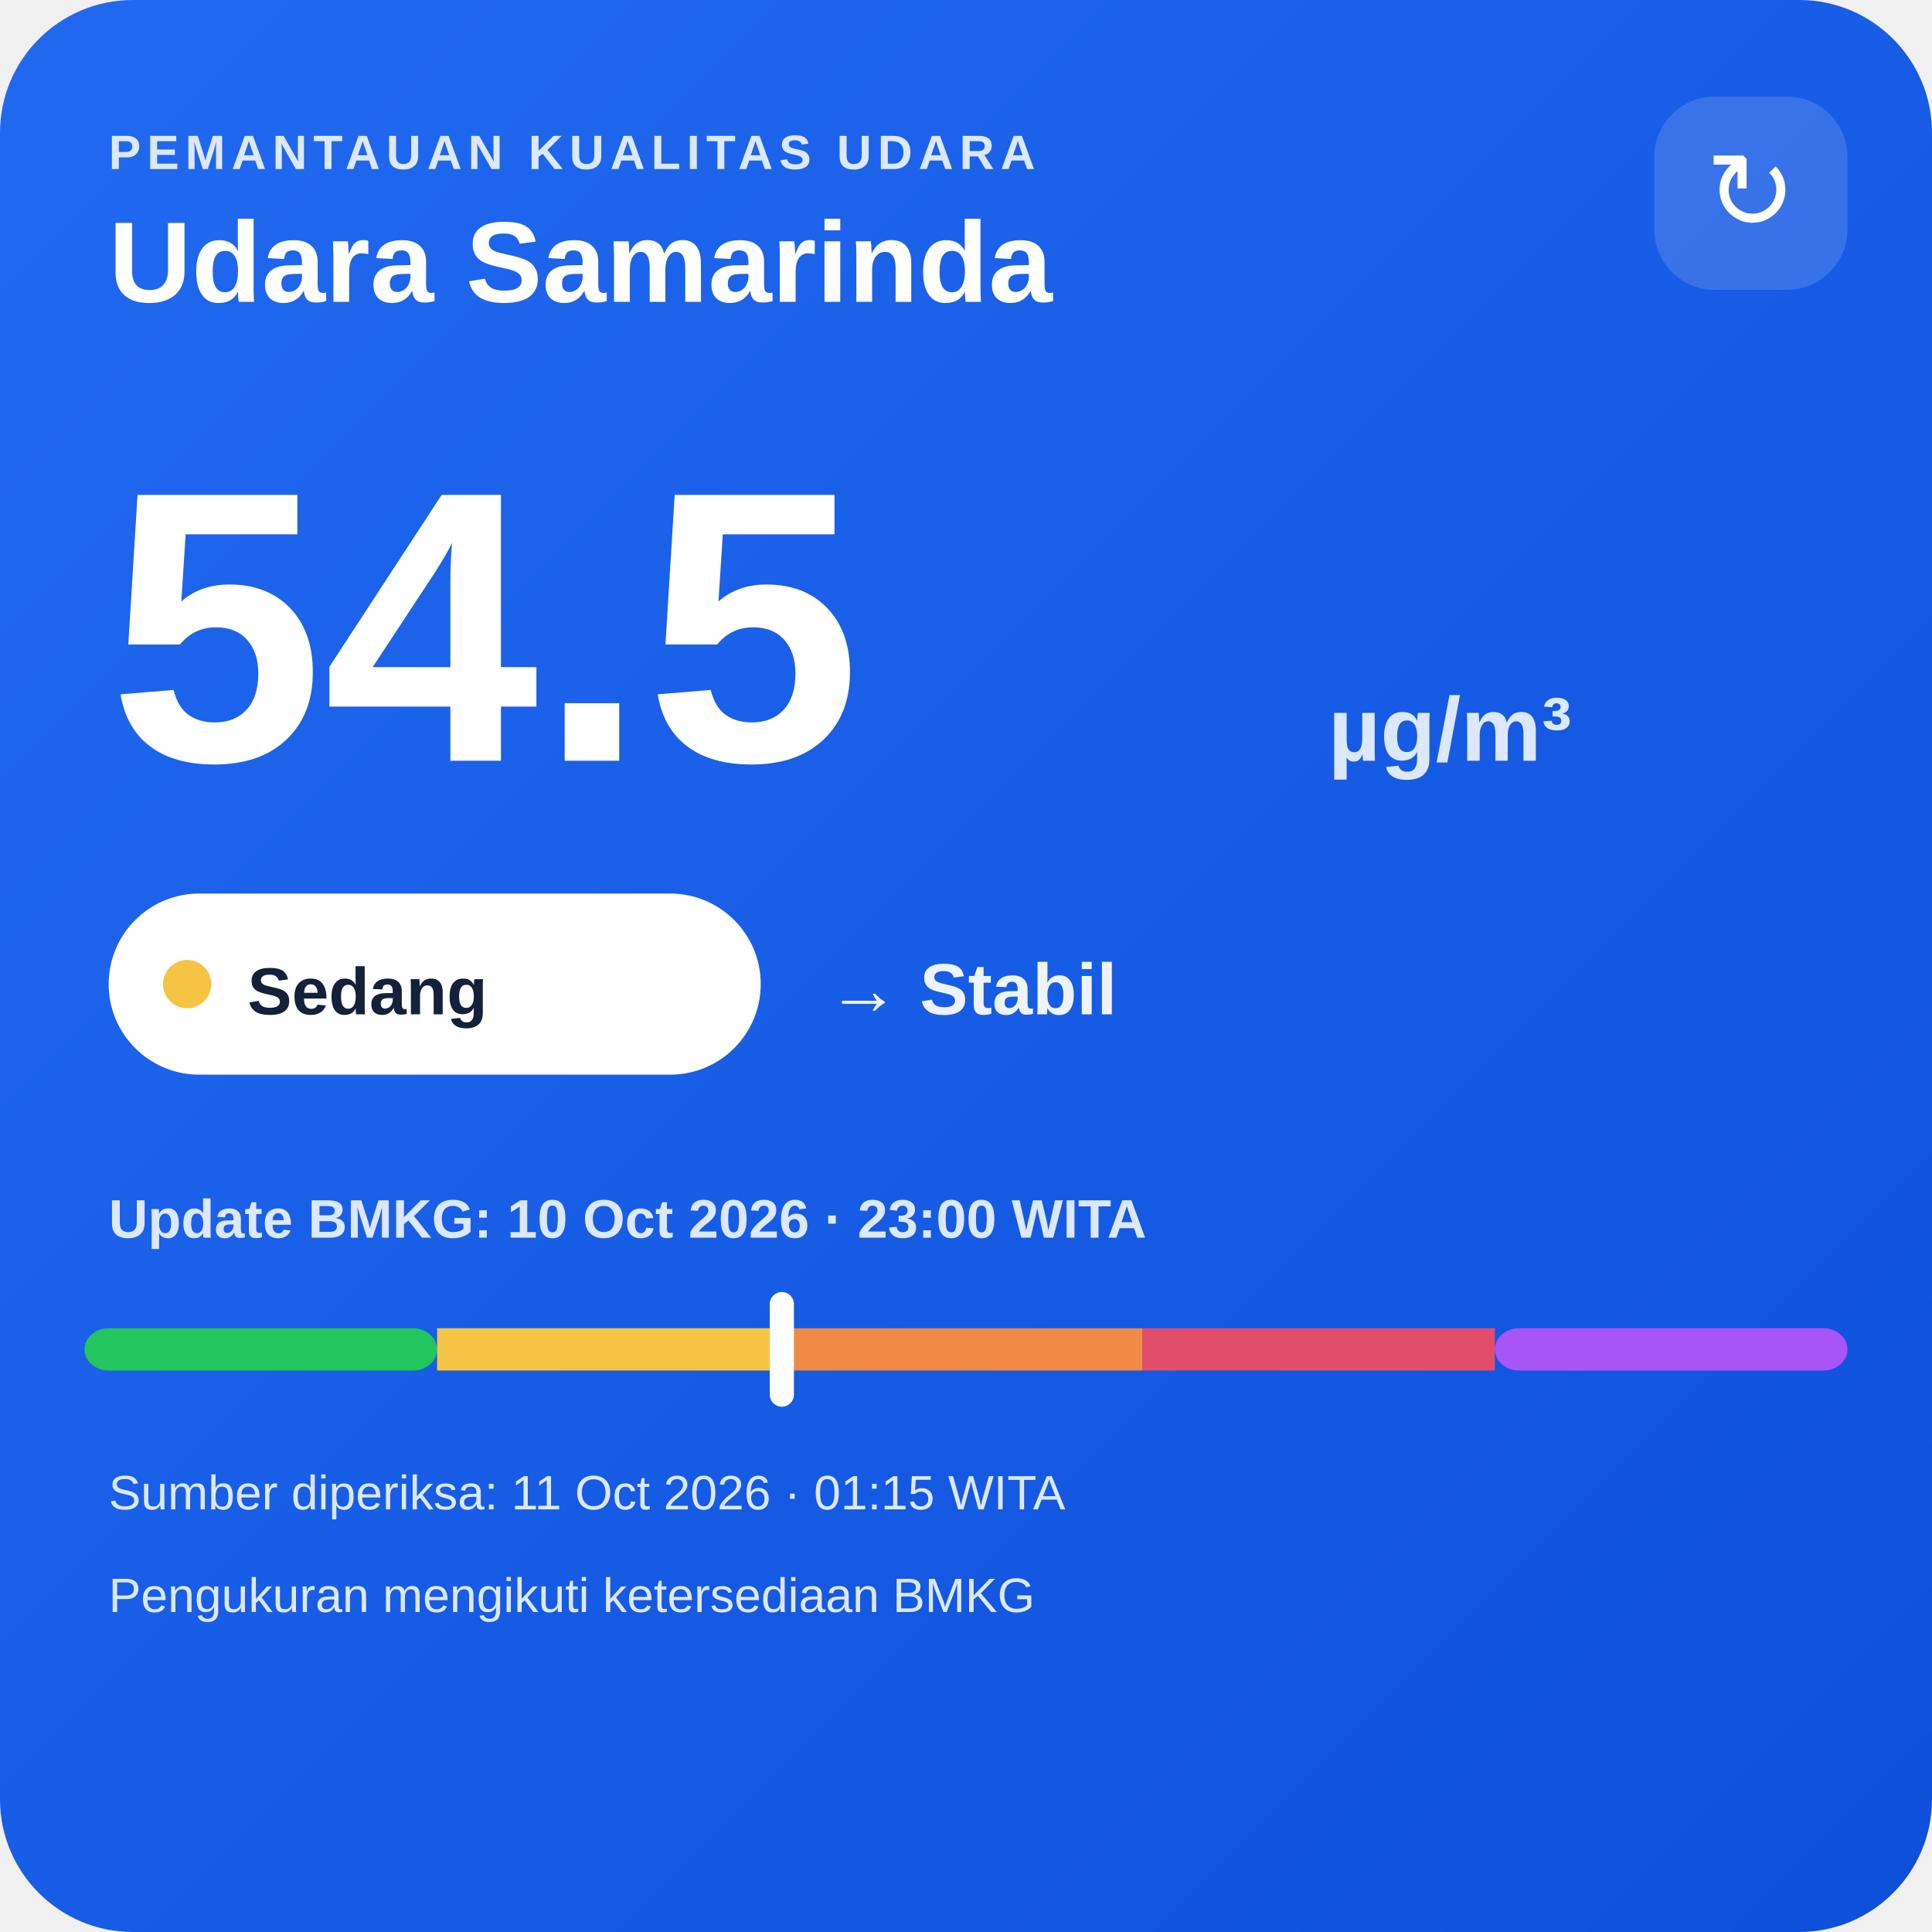
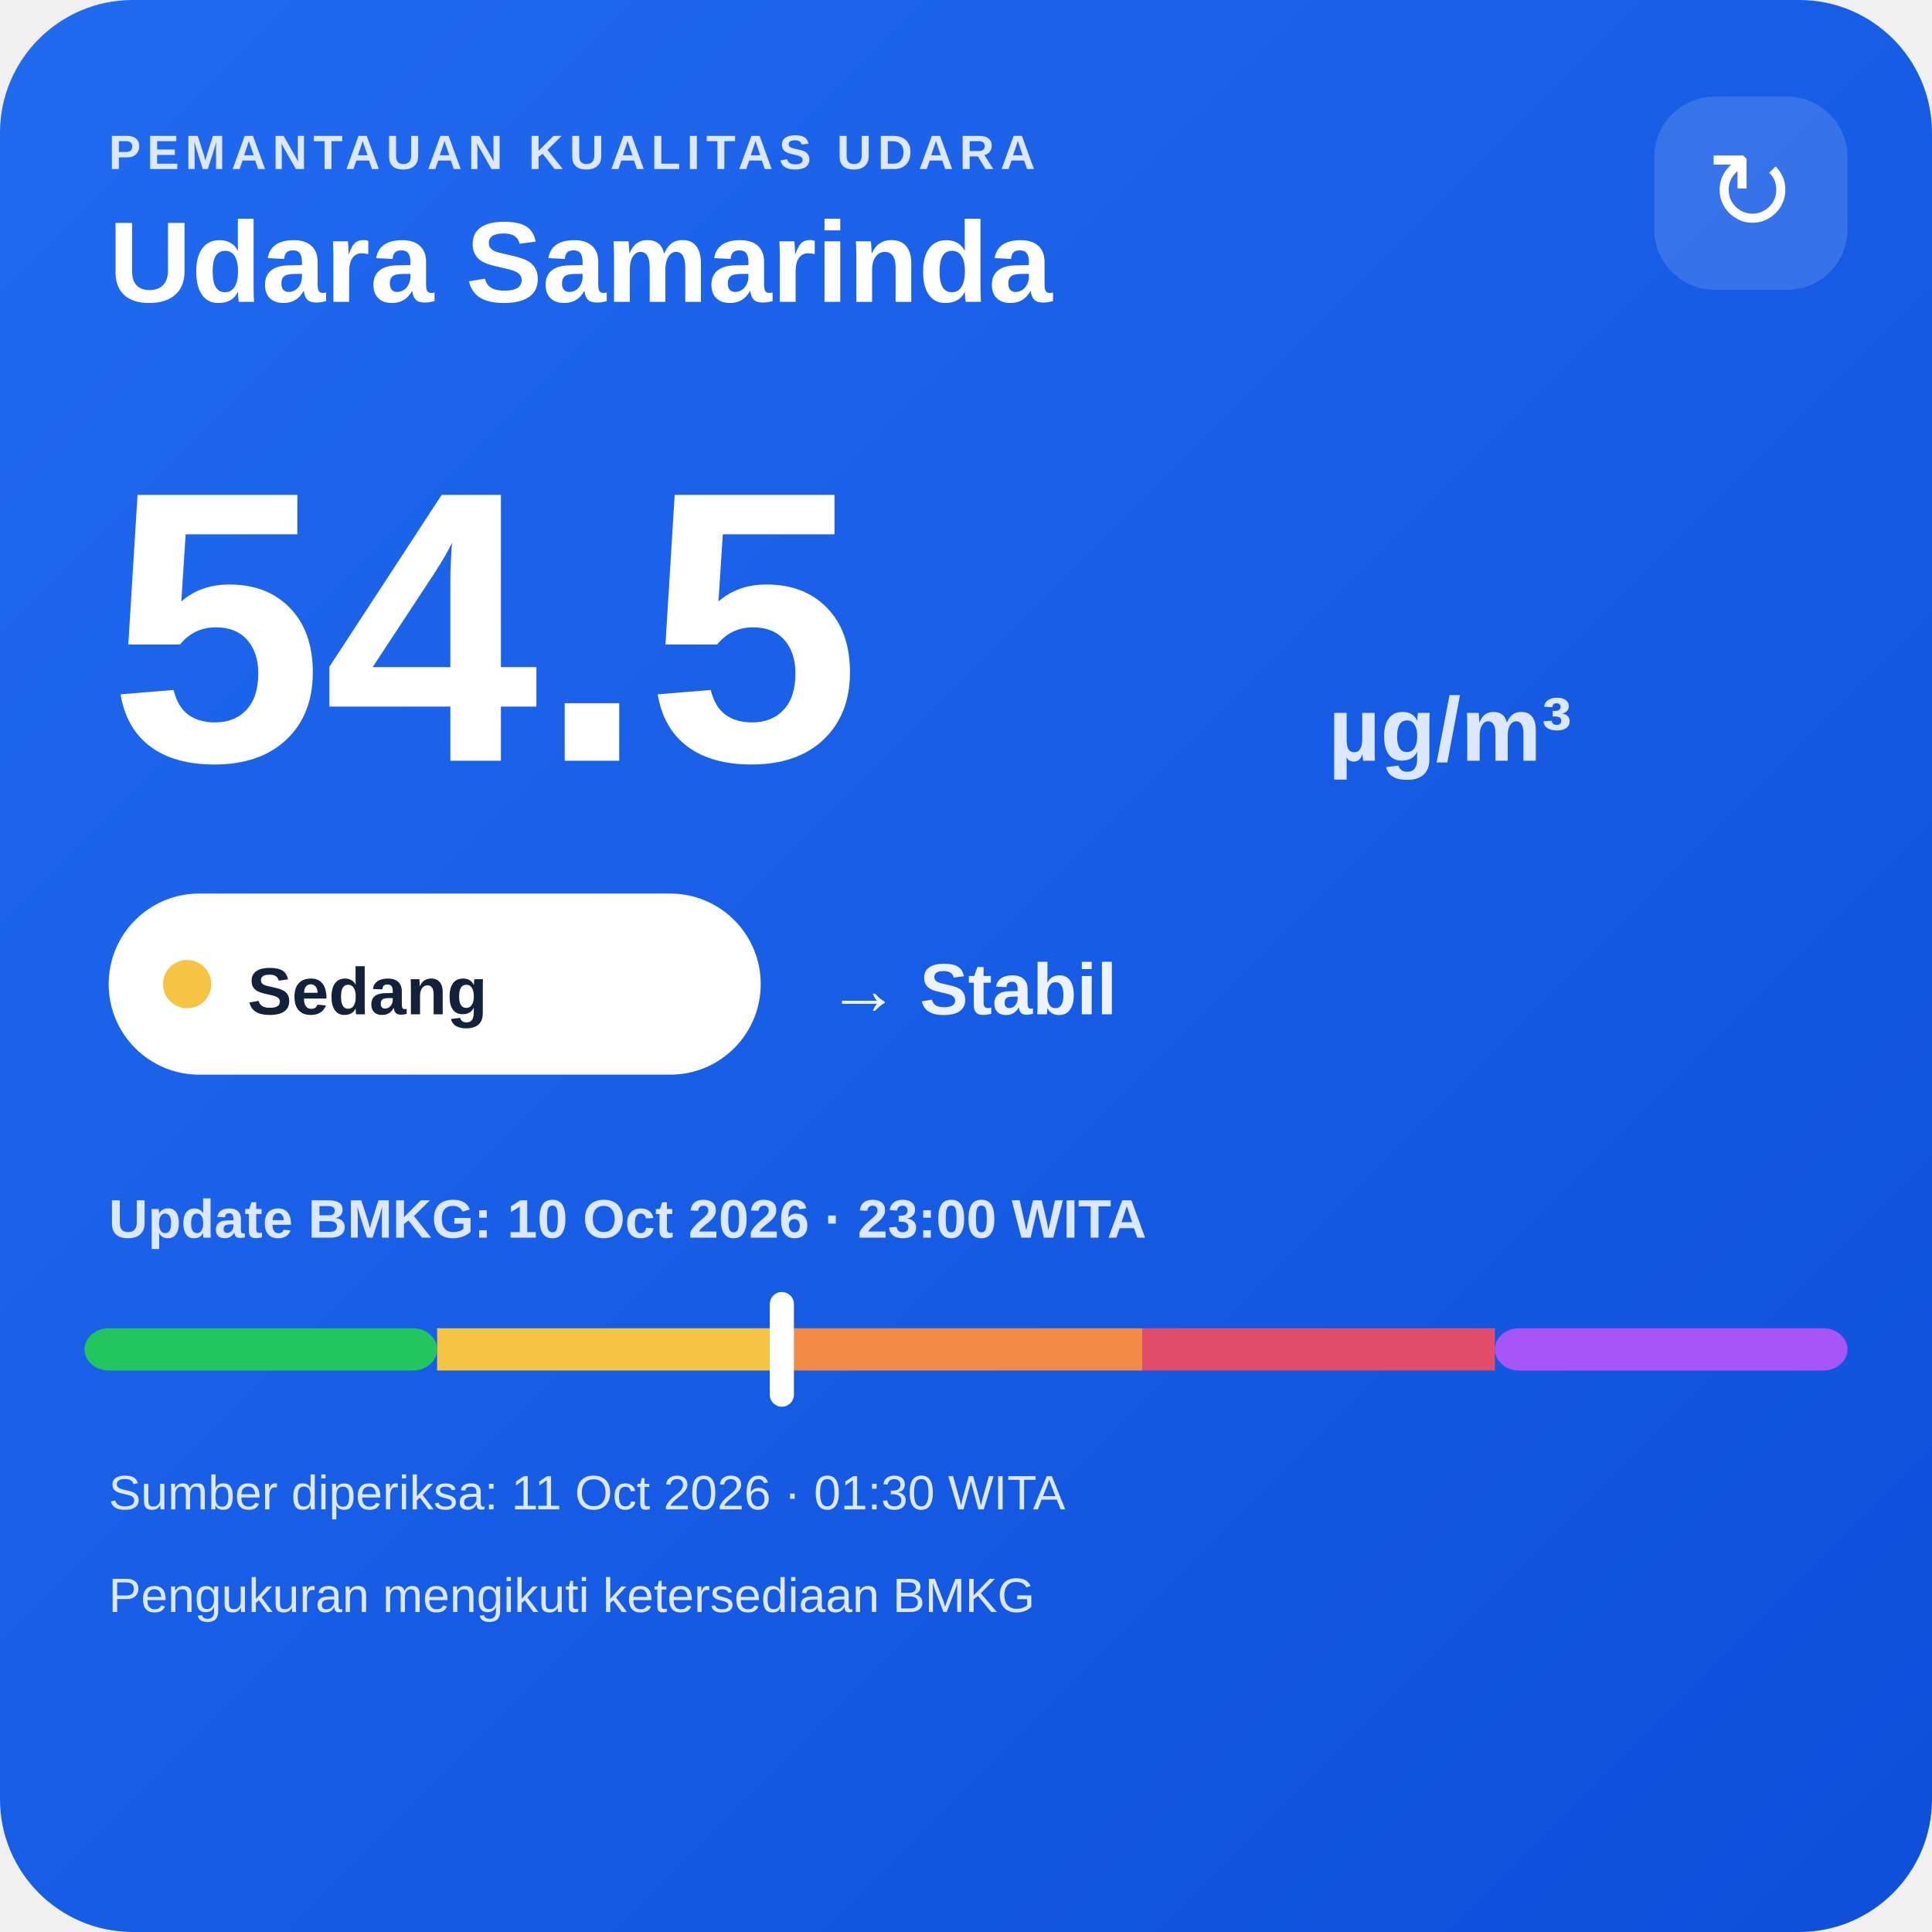
<svg xmlns="http://www.w3.org/2000/svg" width="320" height="320" viewBox="0 0 320 320">
  <defs>
    <linearGradient id="bg" x1="0" y1="0" x2="1" y2="1">
      <stop offset="0" stop-color="#216af0" />
      <stop offset="1" stop-color="#0e4fda" />
    </linearGradient>
  </defs>
  <rect width="320" height="320" rx="22" fill="url(#bg)" />
  <text x="18" y="28" fill="#dce8ff" font-family="Arial,sans-serif" font-size="8" font-weight="700" letter-spacing="1">PEMANTAUAN KUALITAS UDARA</text>
  <text x="18" y="50" fill="#ffffff" font-family="Arial,sans-serif" font-size="19" font-weight="700">Udara Samarinda</text>
  <rect x="274" y="16" width="32" height="32" rx="10" fill="#ffffff" fill-opacity=".14" />
  <text x="290" y="38" text-anchor="middle" fill="#ffffff" font-family="Arial,sans-serif" font-size="18">↻</text>
  <text x="18" y="126" fill="#ffffff" font-family="Arial,sans-serif" font-size="64" font-weight="800">54.5</text>
  <text x="220" y="126" fill="#dce8ff" font-family="Arial,sans-serif" font-size="15" font-weight="700">µg/m³</text>
  <rect x="18" y="148" width="108" height="30" rx="15" fill="#ffffff" />
  <circle cx="31" cy="163" r="4" fill="#f6c445" />
  <text x="41" y="168" fill="#13213a" font-family="Arial,sans-serif" font-size="11" font-weight="700">Sedang</text>
  <text x="137" y="168" fill="#eef4ff" font-family="Arial,sans-serif" font-size="12" font-weight="700">→ Stabil</text>
  <text x="18" y="205" fill="#dce8ff" font-family="Arial,sans-serif" font-size="9" font-weight="700">Update BMKG: 10 Oct 2026 · 23:00 WITA</text>
  <rect x="14" y="220" width="58.4" height="7" rx="4" fill="#22c55e" />
  <rect x="72.4" y="220" width="58.4" height="7" fill="#f6c445" />
  <rect x="130.8" y="220" width="58.4" height="7" fill="#f08a45" />
  <rect x="189.2" y="220" width="58.4" height="7" fill="#e24d6b" />
  <rect x="247.6" y="220" width="58.4" height="7" rx="4" fill="#a855f7" />
  <rect x="127.5" y="214" width="4" height="19" rx="2" fill="#ffffff" />
-   <text x="18" y="250" fill="#dce8ff" font-family="Arial,sans-serif" font-size="8">Sumber diperiksa: 11 Oct 2026 · 01:15 WITA</text>
+   <text x="18" y="250" fill="#dce8ff" font-family="Arial,sans-serif" font-size="8">Sumber diperiksa: 11 Oct 2026 · 01:30 WITA</text>
  <text x="18" y="267" fill="#dce8ff" font-family="Arial,sans-serif" font-size="8">Pengukuran mengikuti ketersediaan BMKG</text>
</svg>
